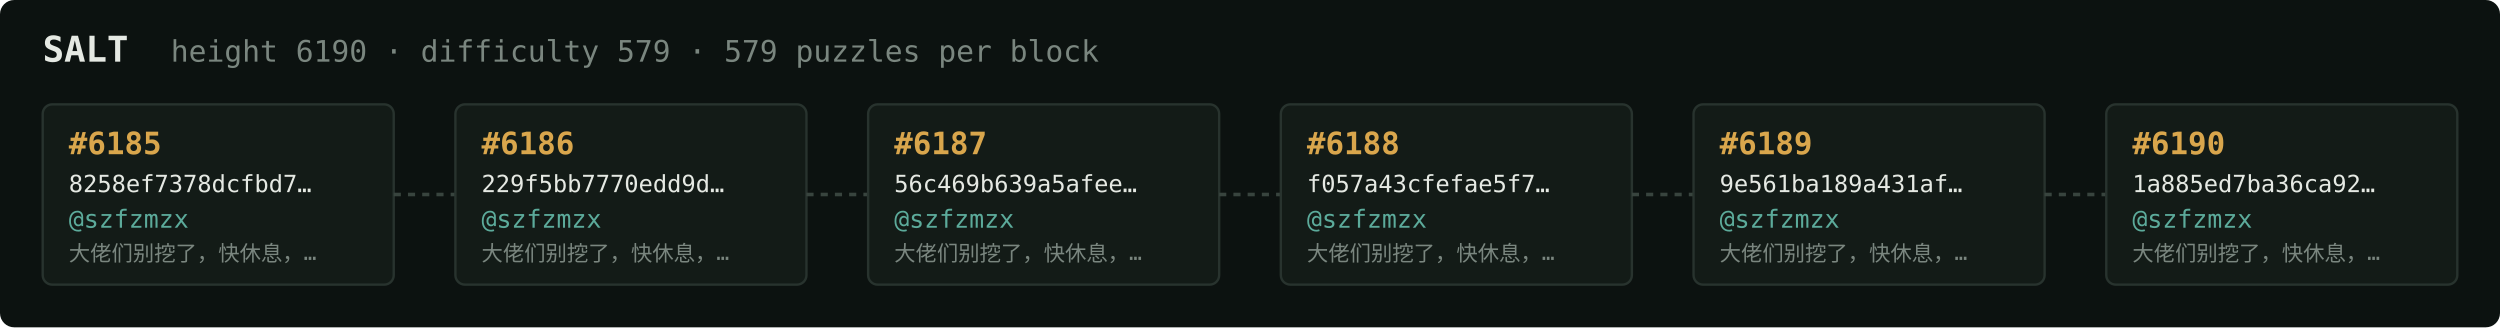
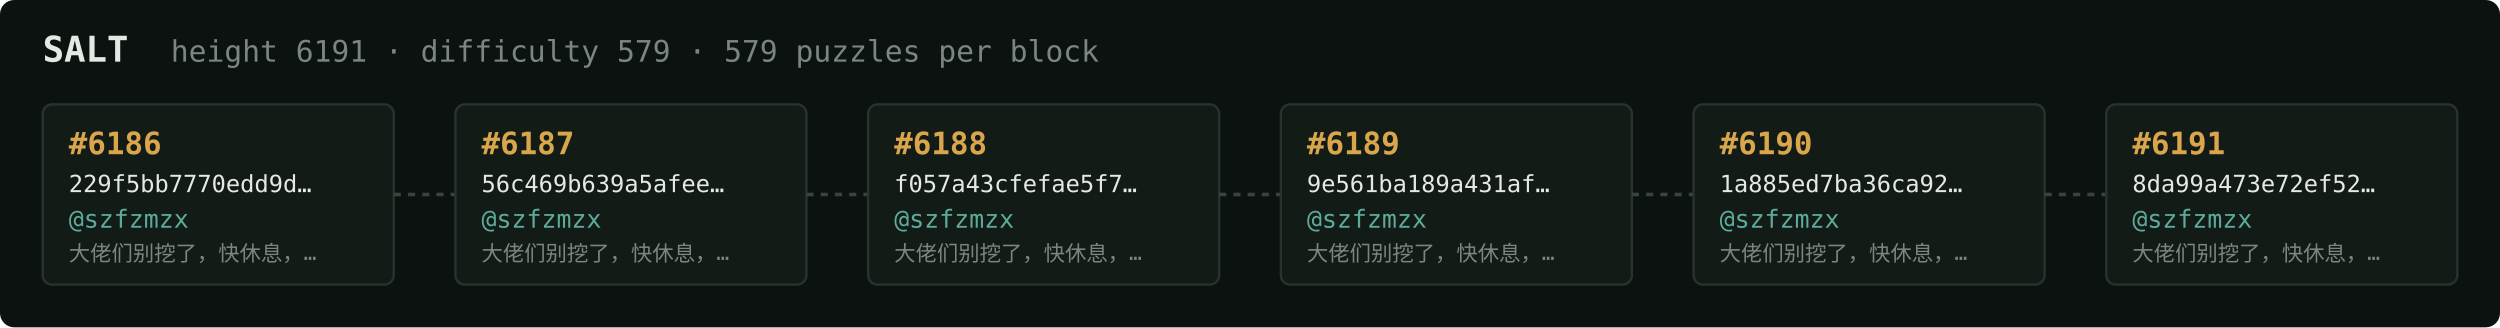
<svg xmlns="http://www.w3.org/2000/svg" width="1054" height="138" viewBox="0 0 1054 138" font-family="ui-monospace,SFMono-Regular,Menlo,monospace">
  <rect fill="#0c1210" width="1054" height="138" rx="6" />
  <text x="18" y="26" fill="#e5e9e3" font-size="15" font-weight="700">SALT</text>
-   <text x="72" y="26" fill="#7a867f" font-size="12.5">height 6190 · difficulty 579 · 579 puzzles per block</text>
+   <text x="72" y="26" fill="#7a867f" font-size="12.5">height 6191 · difficulty 579 · 579 puzzles per block</text>
  <rect x="18" y="44" width="148" height="76" rx="4" fill="#131b17" stroke="#28332e" stroke-width="1" />
-   <text x="29" y="65" fill="#d9a64c" font-size="13" font-weight="700">#6185</text>
-   <text x="29" y="81" fill="#e5e9e3" font-size="10">8258ef7378dcfbd7…</text>
+   <text x="29" y="65" fill="#d9a64c" font-size="13" font-weight="700">#6186</text>
+   <text x="29" y="81" fill="#e5e9e3" font-size="10">229f5bb7770edd9d…</text>
  <text x="29" y="96" fill="#5cab9b" font-size="10.5">@szfzmzx</text>
  <text x="29" y="110" fill="#7a867f" font-size="9">大佬们别挖了，快休息，…</text>
  <line x1="166" y1="82.0" x2="192" y2="82.0" stroke="#38443e" stroke-width="1.5" stroke-dasharray="3 3" />
  <rect x="192" y="44" width="148" height="76" rx="4" fill="#131b17" stroke="#28332e" stroke-width="1" />
-   <text x="203" y="65" fill="#d9a64c" font-size="13" font-weight="700">#6186</text>
-   <text x="203" y="81" fill="#e5e9e3" font-size="10">229f5bb7770edd9d…</text>
+   <text x="203" y="65" fill="#d9a64c" font-size="13" font-weight="700">#6187</text>
+   <text x="203" y="81" fill="#e5e9e3" font-size="10">56c469b639a5afee…</text>
  <text x="203" y="96" fill="#5cab9b" font-size="10.5">@szfzmzx</text>
  <text x="203" y="110" fill="#7a867f" font-size="9">大佬们别挖了，快休息，…</text>
  <line x1="340" y1="82.0" x2="366" y2="82.0" stroke="#38443e" stroke-width="1.5" stroke-dasharray="3 3" />
  <rect x="366" y="44" width="148" height="76" rx="4" fill="#131b17" stroke="#28332e" stroke-width="1" />
-   <text x="377" y="65" fill="#d9a64c" font-size="13" font-weight="700">#6187</text>
-   <text x="377" y="81" fill="#e5e9e3" font-size="10">56c469b639a5afee…</text>
+   <text x="377" y="65" fill="#d9a64c" font-size="13" font-weight="700">#6188</text>
+   <text x="377" y="81" fill="#e5e9e3" font-size="10">f057a43cfefae5f7…</text>
  <text x="377" y="96" fill="#5cab9b" font-size="10.5">@szfzmzx</text>
  <text x="377" y="110" fill="#7a867f" font-size="9">大佬们别挖了，快休息，…</text>
  <line x1="514" y1="82.0" x2="540" y2="82.0" stroke="#38443e" stroke-width="1.5" stroke-dasharray="3 3" />
  <rect x="540" y="44" width="148" height="76" rx="4" fill="#131b17" stroke="#28332e" stroke-width="1" />
-   <text x="551" y="65" fill="#d9a64c" font-size="13" font-weight="700">#6188</text>
-   <text x="551" y="81" fill="#e5e9e3" font-size="10">f057a43cfefae5f7…</text>
+   <text x="551" y="65" fill="#d9a64c" font-size="13" font-weight="700">#6189</text>
+   <text x="551" y="81" fill="#e5e9e3" font-size="10">9e561ba189a431af…</text>
  <text x="551" y="96" fill="#5cab9b" font-size="10.5">@szfzmzx</text>
  <text x="551" y="110" fill="#7a867f" font-size="9">大佬们别挖了，快休息，…</text>
  <line x1="688" y1="82.0" x2="714" y2="82.0" stroke="#38443e" stroke-width="1.5" stroke-dasharray="3 3" />
  <rect x="714" y="44" width="148" height="76" rx="4" fill="#131b17" stroke="#28332e" stroke-width="1" />
-   <text x="725" y="65" fill="#d9a64c" font-size="13" font-weight="700">#6189</text>
-   <text x="725" y="81" fill="#e5e9e3" font-size="10">9e561ba189a431af…</text>
+   <text x="725" y="65" fill="#d9a64c" font-size="13" font-weight="700">#6190</text>
+   <text x="725" y="81" fill="#e5e9e3" font-size="10">1a885ed7ba36ca92…</text>
  <text x="725" y="96" fill="#5cab9b" font-size="10.5">@szfzmzx</text>
  <text x="725" y="110" fill="#7a867f" font-size="9">大佬们别挖了，快休息，…</text>
  <line x1="862" y1="82.0" x2="888" y2="82.0" stroke="#38443e" stroke-width="1.5" stroke-dasharray="3 3" />
  <rect x="888" y="44" width="148" height="76" rx="4" fill="#131b17" stroke="#28332e" stroke-width="1" />
-   <text x="899" y="65" fill="#d9a64c" font-size="13" font-weight="700">#6190</text>
-   <text x="899" y="81" fill="#e5e9e3" font-size="10">1a885ed7ba36ca92…</text>
+   <text x="899" y="65" fill="#d9a64c" font-size="13" font-weight="700">#6191</text>
+   <text x="899" y="81" fill="#e5e9e3" font-size="10">8da99a473e72ef52…</text>
  <text x="899" y="96" fill="#5cab9b" font-size="10.5">@szfzmzx</text>
  <text x="899" y="110" fill="#7a867f" font-size="9">大佬们别挖了，快休息，…</text>
</svg>
